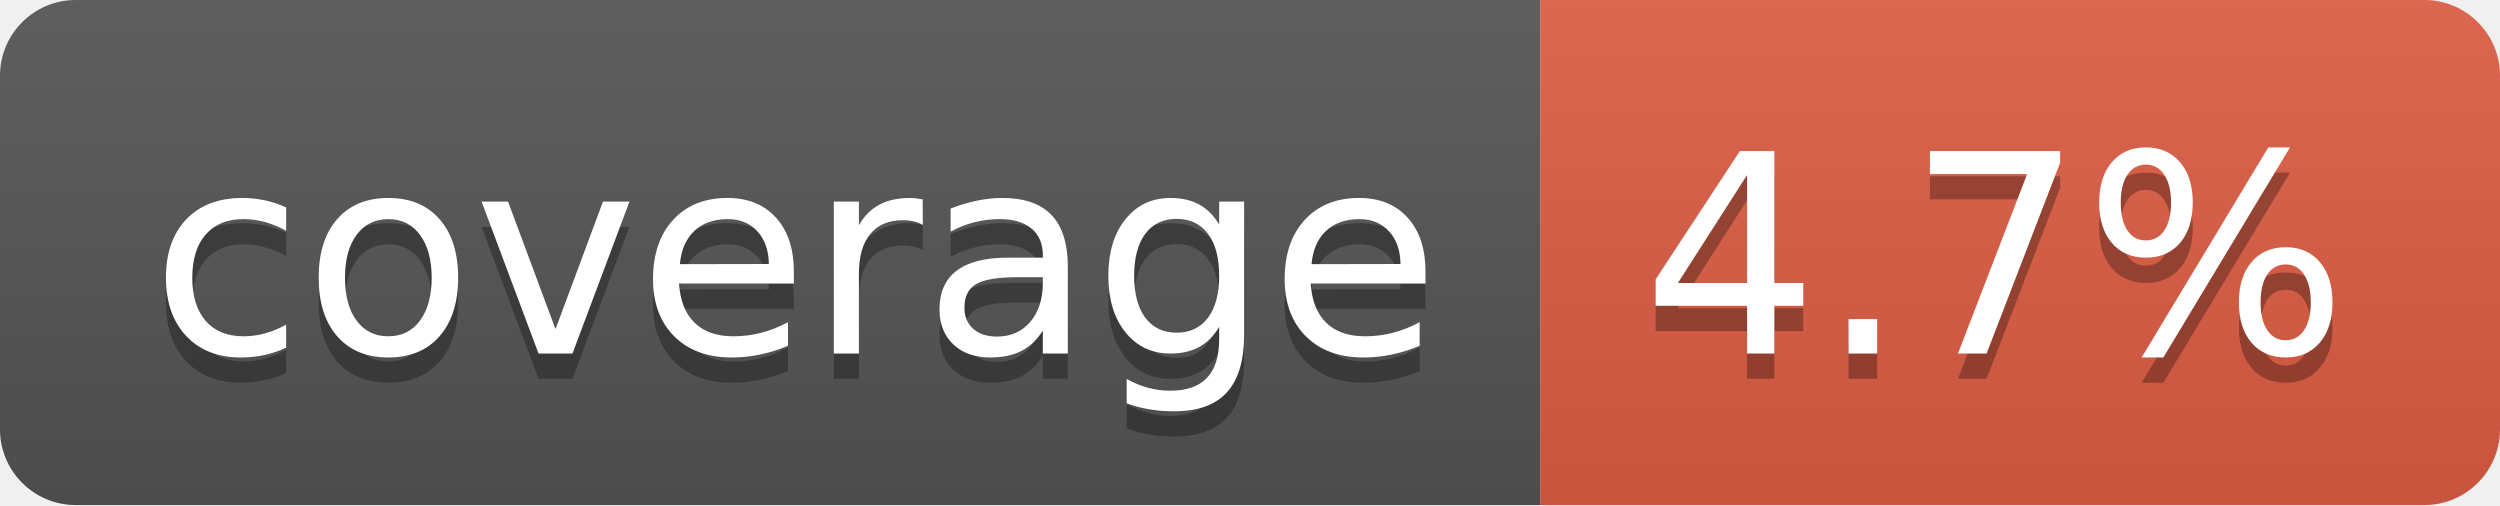
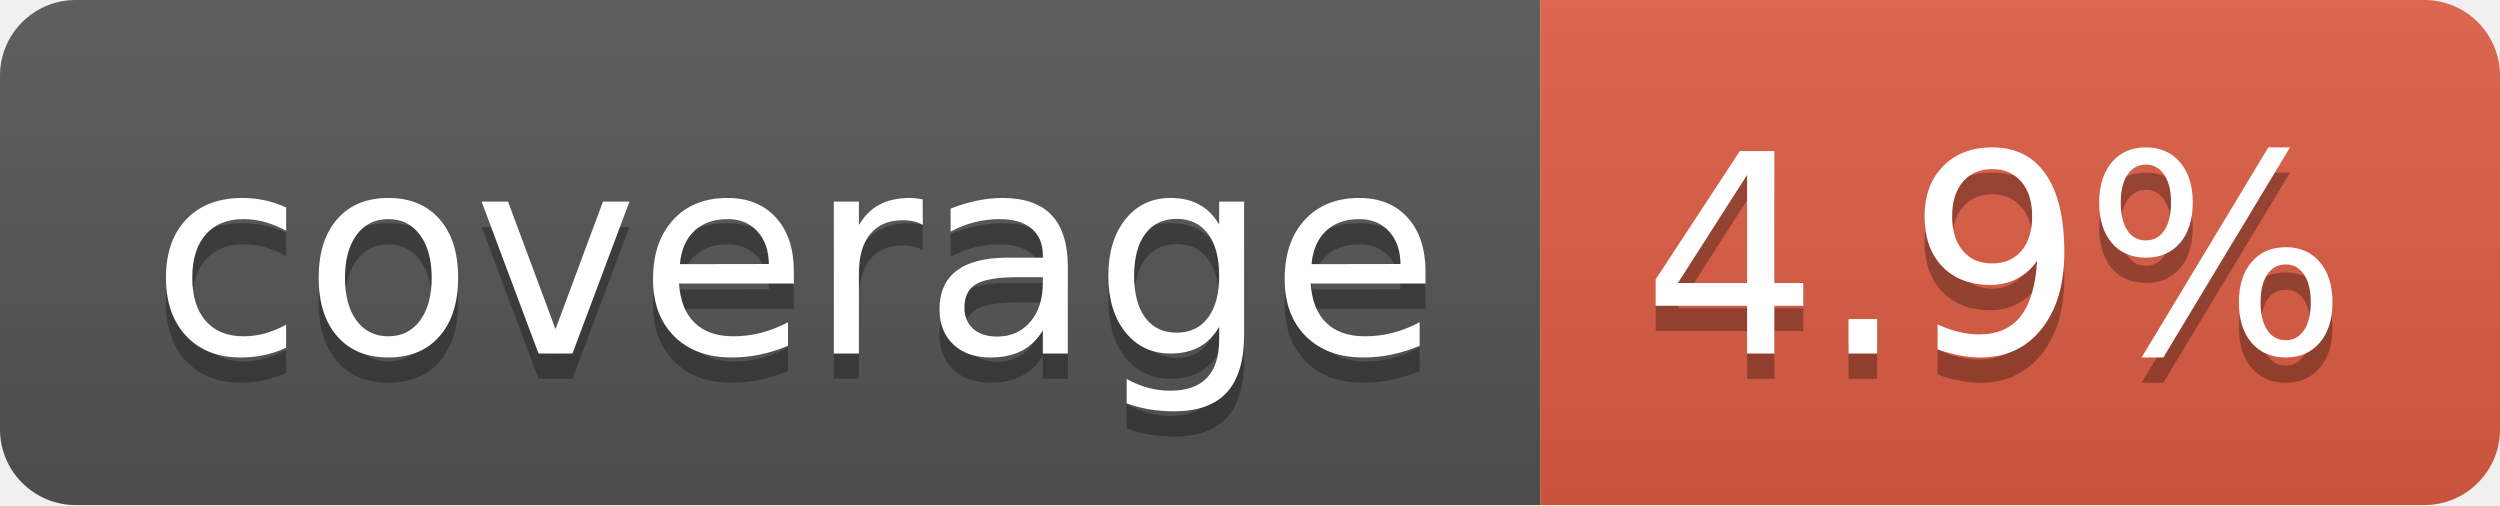
- <svg xmlns="http://www.w3.org/2000/svg" width="99" height="20" role="img" aria-label="coverage: 4.7%">
+ <svg xmlns="http://www.w3.org/2000/svg" width="99" height="20" role="img" aria-label="coverage: 4.9%">
  <linearGradient id="s" x2="0" y2="100%">
    <stop offset="0" stop-color="#bbb" stop-opacity=".1" />
    <stop offset="1" stop-opacity=".1" />
  </linearGradient>
  <clipPath id="r">
    <rect width="99" height="20" rx="3" fill="#fff" />
  </clipPath>
  <g clip-path="url(#r)">
    <rect width="61" height="20" fill="#555" />
    <rect x="61" width="38" height="20" fill="#e05d44" />
    <rect width="99" height="20" fill="url(#s)" />
  </g>
  <g fill="#fff" text-anchor="middle" font-family="Verdana,Geneva,DejaVu Sans,sans-serif" text-rendering="geometricPrecision" font-size="110">
    <text aria-hidden="true" x="315" y="150" fill="#010101" fill-opacity=".3" transform="scale(.1)" textLength="510">coverage</text>
    <text x="315" y="140" transform="scale(.1)" fill="#fff" textLength="510">coverage</text>
-     <text aria-hidden="true" x="790" y="150" fill="#010101" fill-opacity=".3" transform="scale(.1)" textLength="280">4.7%</text>
-     <text x="790" y="140" transform="scale(.1)" fill="#fff" textLength="280">4.7%</text>
+     <text aria-hidden="true" x="790" y="150" fill="#010101" fill-opacity=".3" transform="scale(.1)" textLength="280">4.9%</text>
+     <text x="790" y="140" transform="scale(.1)" fill="#fff" textLength="280">4.9%</text>
  </g>
</svg>
